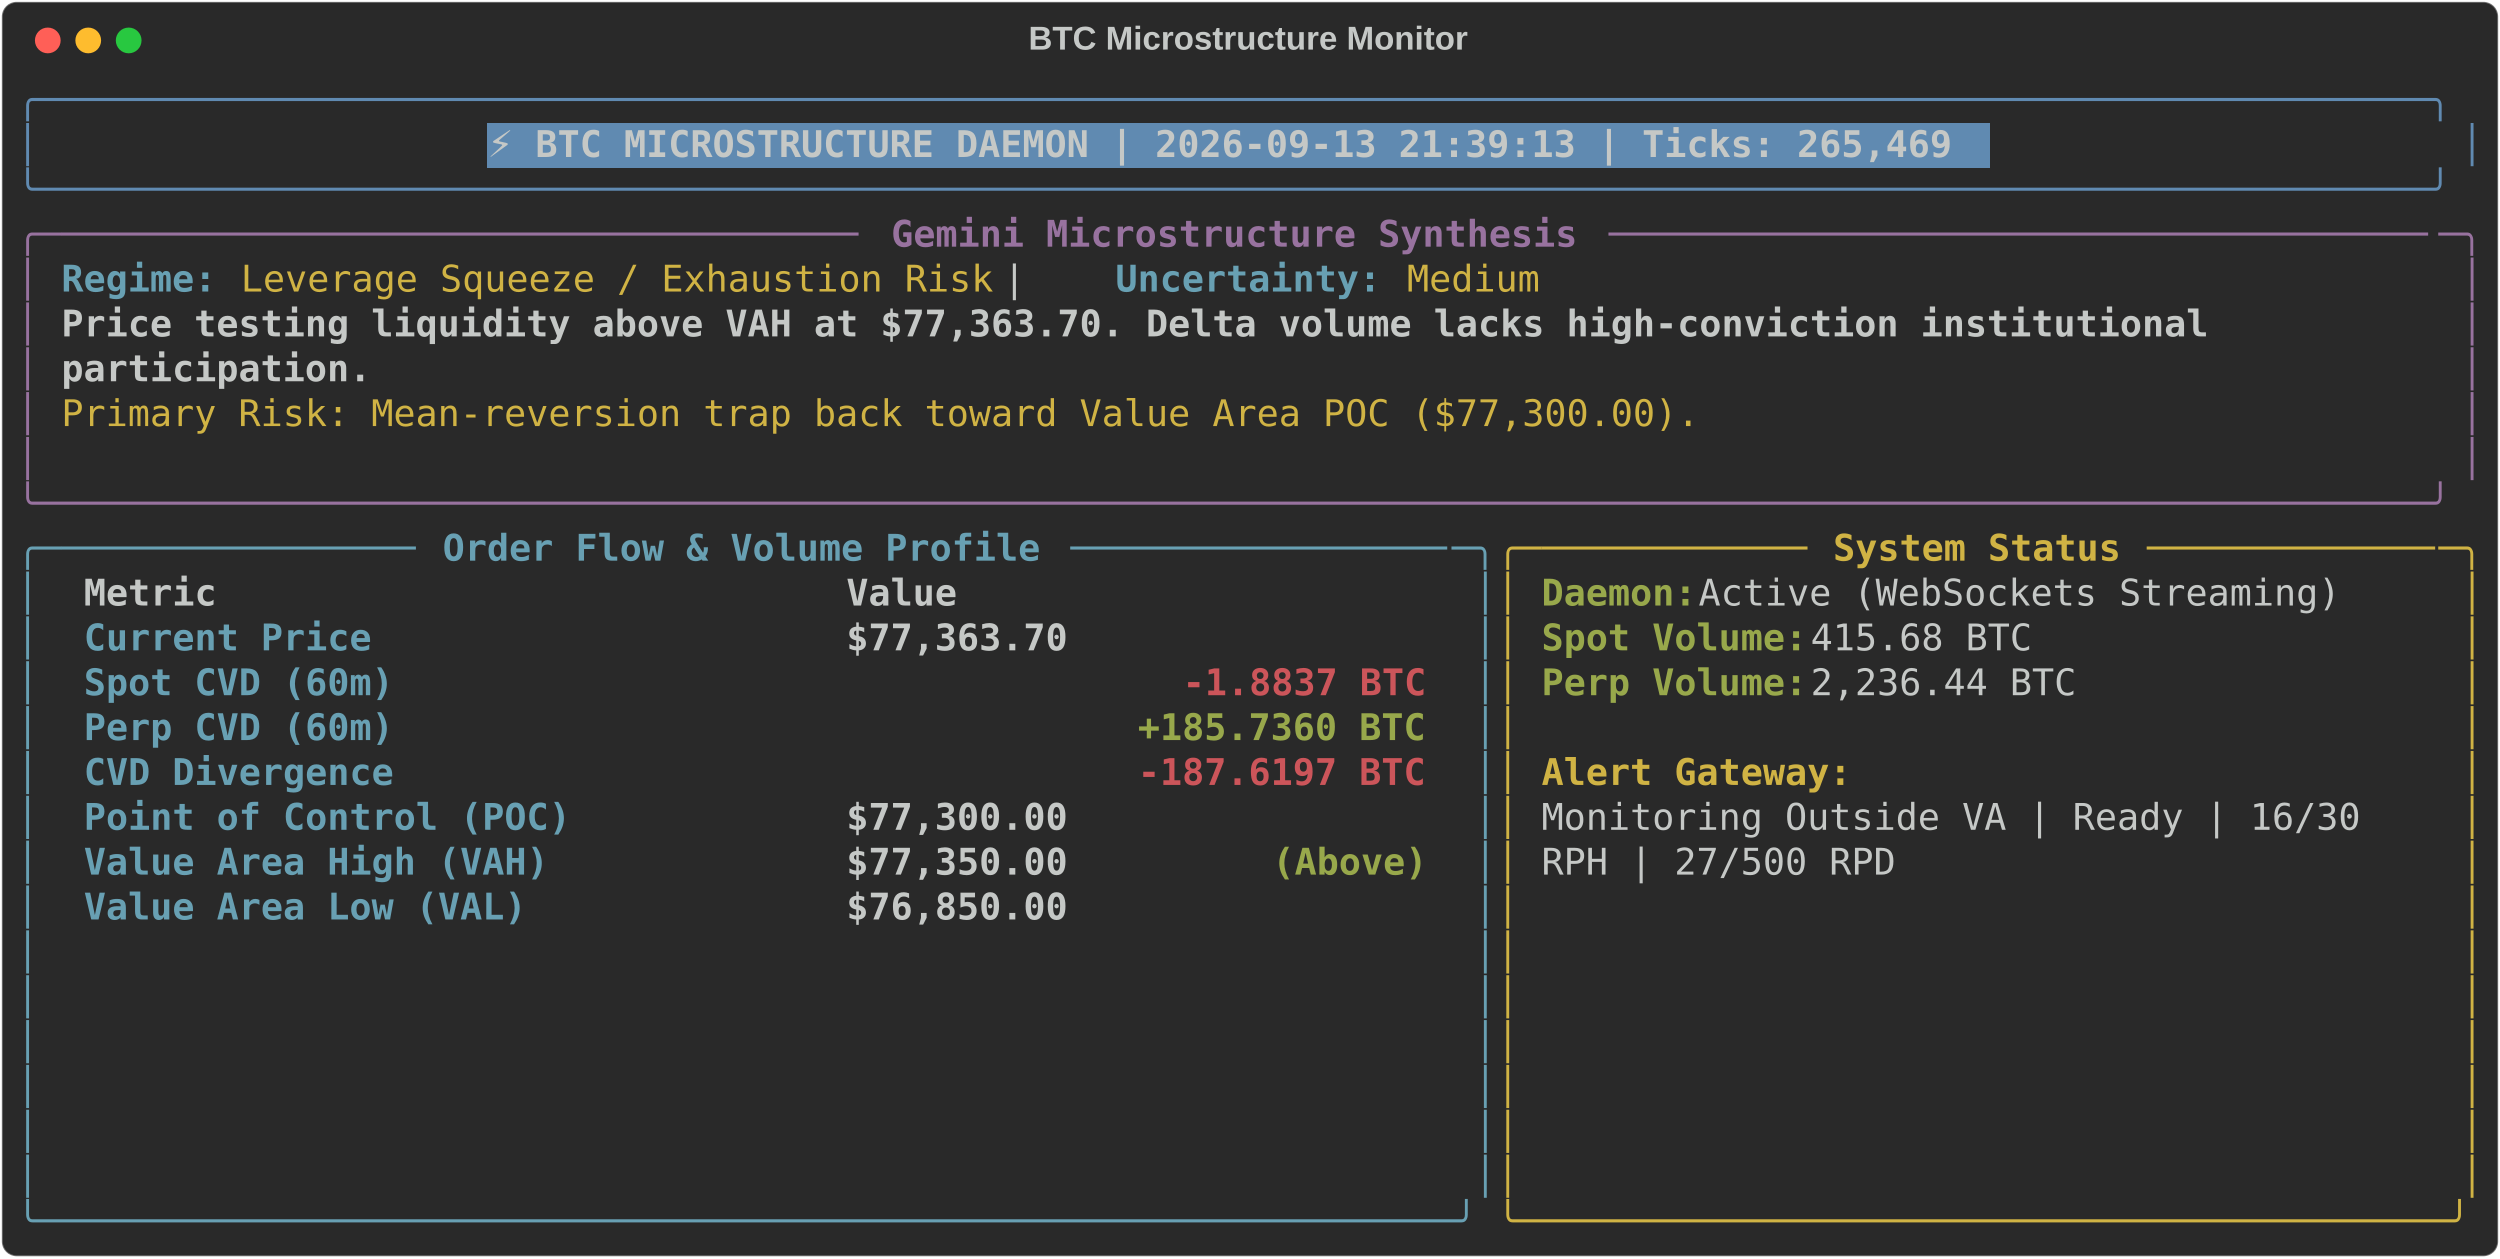
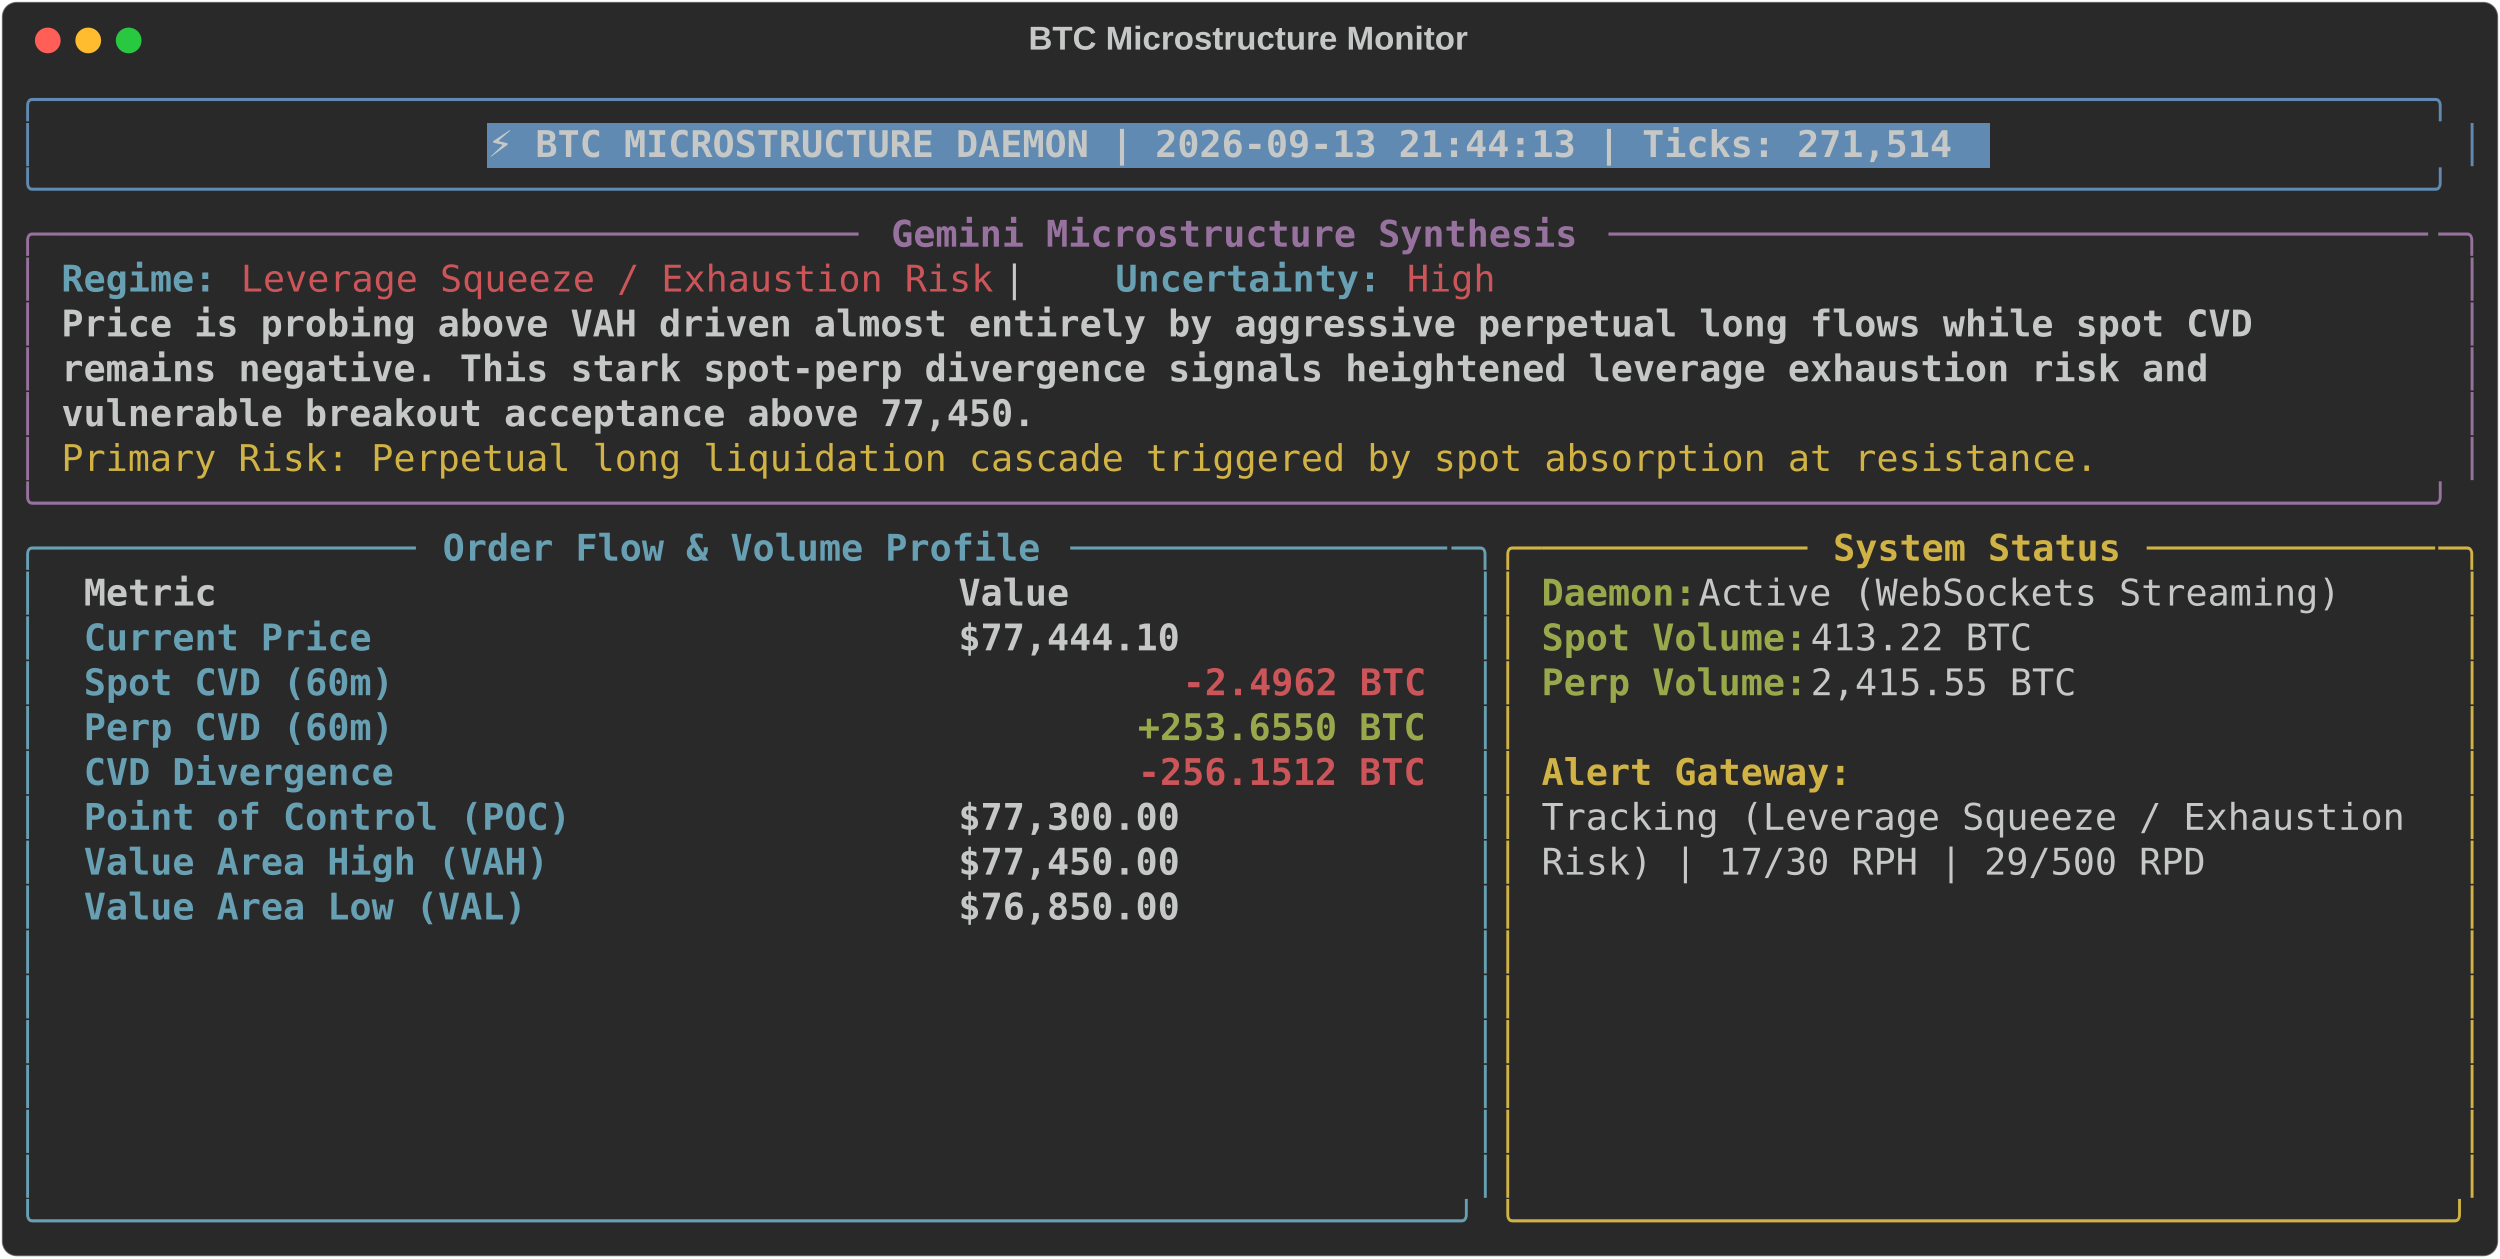
<svg xmlns="http://www.w3.org/2000/svg" class="rich-terminal" viewBox="0 0 1360 684.4">
  <style>

    @font-face {
        font-family: "Fira Code";
        src: local("FiraCode-Regular"),
                url("https://cdnjs.cloudflare.com/ajax/libs/firacode/6.2.0/woff2/FiraCode-Regular.woff2") format("woff2"),
                url("https://cdnjs.cloudflare.com/ajax/libs/firacode/6.2.0/woff/FiraCode-Regular.woff") format("woff");
        font-style: normal;
        font-weight: 400;
    }
    @font-face {
        font-family: "Fira Code";
        src: local("FiraCode-Bold"),
                url("https://cdnjs.cloudflare.com/ajax/libs/firacode/6.2.0/woff2/FiraCode-Bold.woff2") format("woff2"),
                url("https://cdnjs.cloudflare.com/ajax/libs/firacode/6.2.0/woff/FiraCode-Bold.woff") format("woff");
        font-style: bold;
        font-weight: 700;
    }

-     .terminal-3930758603-matrix {
+     .terminal-2173681593-matrix {
        font-family: Fira Code, monospace;
        font-size: 20px;
        line-height: 24.4px;
        font-variant-east-asian: full-width;
    }

-     .terminal-3930758603-title {
+     .terminal-2173681593-title {
        font-size: 18px;
        font-weight: bold;
        font-family: arial;
    }

-     .terminal-3930758603-r1 { fill: #608ab1 }
- .terminal-3930758603-r2 { fill: #c5c8c6 }
- .terminal-3930758603-r3 { fill: #c5c8c6;font-weight: bold }
- .terminal-3930758603-r4 { fill: #98729f }
- .terminal-3930758603-r5 { fill: #98729f;font-weight: bold }
- .terminal-3930758603-r6 { fill: #68a0b3;font-weight: bold }
- .terminal-3930758603-r7 { fill: #d0b344 }
- .terminal-3930758603-r8 { fill: #68a0b3 }
- .terminal-3930758603-r9 { fill: #d0b344;font-weight: bold }
- .terminal-3930758603-r10 { fill: #98a84b;font-weight: bold }
- .terminal-3930758603-r11 { fill: #cc555a;font-weight: bold }
+     .terminal-2173681593-r1 { fill: #608ab1 }
+ .terminal-2173681593-r2 { fill: #c5c8c6 }
+ .terminal-2173681593-r3 { fill: #c5c8c6;font-weight: bold }
+ .terminal-2173681593-r4 { fill: #98729f }
+ .terminal-2173681593-r5 { fill: #98729f;font-weight: bold }
+ .terminal-2173681593-r6 { fill: #68a0b3;font-weight: bold }
+ .terminal-2173681593-r7 { fill: #cc555a }
+ .terminal-2173681593-r8 { fill: #d0b344 }
+ .terminal-2173681593-r9 { fill: #68a0b3 }
+ .terminal-2173681593-r10 { fill: #d0b344;font-weight: bold }
+ .terminal-2173681593-r11 { fill: #98a84b;font-weight: bold }
+ .terminal-2173681593-r12 { fill: #cc555a;font-weight: bold }
    </style>
  <defs>
-     <clipPath id="terminal-3930758603-clip-terminal">
+     <clipPath id="terminal-2173681593-clip-terminal">
      <rect x="0" y="0" width="1341.0" height="633.4" />
    </clipPath>
-     <clipPath id="terminal-3930758603-line-0">
+     <clipPath id="terminal-2173681593-line-0">
      <rect x="0" y="1.5" width="1342" height="24.65" />
    </clipPath>
-     <clipPath id="terminal-3930758603-line-1">
+     <clipPath id="terminal-2173681593-line-1">
      <rect x="0" y="25.9" width="1342" height="24.65" />
    </clipPath>
-     <clipPath id="terminal-3930758603-line-2">
+     <clipPath id="terminal-2173681593-line-2">
      <rect x="0" y="50.3" width="1342" height="24.65" />
    </clipPath>
-     <clipPath id="terminal-3930758603-line-3">
+     <clipPath id="terminal-2173681593-line-3">
      <rect x="0" y="74.7" width="1342" height="24.65" />
    </clipPath>
-     <clipPath id="terminal-3930758603-line-4">
+     <clipPath id="terminal-2173681593-line-4">
      <rect x="0" y="99.1" width="1342" height="24.65" />
    </clipPath>
-     <clipPath id="terminal-3930758603-line-5">
+     <clipPath id="terminal-2173681593-line-5">
      <rect x="0" y="123.5" width="1342" height="24.65" />
    </clipPath>
-     <clipPath id="terminal-3930758603-line-6">
+     <clipPath id="terminal-2173681593-line-6">
      <rect x="0" y="147.9" width="1342" height="24.65" />
    </clipPath>
-     <clipPath id="terminal-3930758603-line-7">
+     <clipPath id="terminal-2173681593-line-7">
      <rect x="0" y="172.3" width="1342" height="24.65" />
    </clipPath>
-     <clipPath id="terminal-3930758603-line-8">
+     <clipPath id="terminal-2173681593-line-8">
      <rect x="0" y="196.7" width="1342" height="24.65" />
    </clipPath>
-     <clipPath id="terminal-3930758603-line-9">
+     <clipPath id="terminal-2173681593-line-9">
      <rect x="0" y="221.1" width="1342" height="24.65" />
    </clipPath>
-     <clipPath id="terminal-3930758603-line-10">
+     <clipPath id="terminal-2173681593-line-10">
      <rect x="0" y="245.5" width="1342" height="24.65" />
    </clipPath>
-     <clipPath id="terminal-3930758603-line-11">
+     <clipPath id="terminal-2173681593-line-11">
      <rect x="0" y="269.9" width="1342" height="24.65" />
    </clipPath>
-     <clipPath id="terminal-3930758603-line-12">
+     <clipPath id="terminal-2173681593-line-12">
      <rect x="0" y="294.3" width="1342" height="24.65" />
    </clipPath>
-     <clipPath id="terminal-3930758603-line-13">
+     <clipPath id="terminal-2173681593-line-13">
      <rect x="0" y="318.7" width="1342" height="24.65" />
    </clipPath>
-     <clipPath id="terminal-3930758603-line-14">
+     <clipPath id="terminal-2173681593-line-14">
      <rect x="0" y="343.1" width="1342" height="24.65" />
    </clipPath>
-     <clipPath id="terminal-3930758603-line-15">
+     <clipPath id="terminal-2173681593-line-15">
      <rect x="0" y="367.5" width="1342" height="24.65" />
    </clipPath>
-     <clipPath id="terminal-3930758603-line-16">
+     <clipPath id="terminal-2173681593-line-16">
      <rect x="0" y="391.9" width="1342" height="24.65" />
    </clipPath>
-     <clipPath id="terminal-3930758603-line-17">
+     <clipPath id="terminal-2173681593-line-17">
      <rect x="0" y="416.3" width="1342" height="24.65" />
    </clipPath>
-     <clipPath id="terminal-3930758603-line-18">
+     <clipPath id="terminal-2173681593-line-18">
      <rect x="0" y="440.7" width="1342" height="24.65" />
    </clipPath>
-     <clipPath id="terminal-3930758603-line-19">
+     <clipPath id="terminal-2173681593-line-19">
      <rect x="0" y="465.1" width="1342" height="24.65" />
    </clipPath>
-     <clipPath id="terminal-3930758603-line-20">
+     <clipPath id="terminal-2173681593-line-20">
      <rect x="0" y="489.5" width="1342" height="24.65" />
    </clipPath>
-     <clipPath id="terminal-3930758603-line-21">
+     <clipPath id="terminal-2173681593-line-21">
      <rect x="0" y="513.9" width="1342" height="24.65" />
    </clipPath>
-     <clipPath id="terminal-3930758603-line-22">
+     <clipPath id="terminal-2173681593-line-22">
      <rect x="0" y="538.3" width="1342" height="24.65" />
    </clipPath>
-     <clipPath id="terminal-3930758603-line-23">
+     <clipPath id="terminal-2173681593-line-23">
      <rect x="0" y="562.7" width="1342" height="24.65" />
    </clipPath>
-     <clipPath id="terminal-3930758603-line-24">
+     <clipPath id="terminal-2173681593-line-24">
      <rect x="0" y="587.1" width="1342" height="24.65" />
    </clipPath>
  </defs>
  <rect fill="#292929" stroke="rgba(255,255,255,0.35)" stroke-width="1" x="1" y="1" width="1358" height="682.4" rx="8" />
-   <text class="terminal-3930758603-title" fill="#c5c8c6" text-anchor="middle" x="679" y="27">BTC Microstructure Monitor</text>
+   <text class="terminal-2173681593-title" fill="#c5c8c6" text-anchor="middle" x="679" y="27">BTC Microstructure Monitor</text>
  <g transform="translate(26,22)">
    <circle cx="0" cy="0" r="7" fill="#ff5f57" />
    <circle cx="22" cy="0" r="7" fill="#febc2e" />
    <circle cx="44" cy="0" r="7" fill="#28c840" />
  </g>
-   <g transform="translate(9, 41)" clip-path="url(#terminal-3930758603-clip-terminal)">
+   <g transform="translate(9, 41)" clip-path="url(#terminal-2173681593-clip-terminal)">
    <rect fill="#608ab1" x="256.2" y="25.9" width="817.4" height="24.65" shape-rendering="crispEdges" />
-     <g class="terminal-3930758603-matrix">
-       <text class="terminal-3930758603-r1" x="0" y="20" textLength="1342" clip-path="url(#terminal-3930758603-line-0)">╭────────────────────────────────────────────────────────────────────────────────────────────────────────────╮</text>
-       <text class="terminal-3930758603-r2" x="1342" y="20" textLength="12.2" clip-path="url(#terminal-3930758603-line-0)">
- </text>
-       <text class="terminal-3930758603-r1" x="0" y="44.4" textLength="12.2" clip-path="url(#terminal-3930758603-line-1)">│</text>
-       <text class="terminal-3930758603-r3" x="256.2" y="44.4" textLength="805.2" clip-path="url(#terminal-3930758603-line-1)">⚡ BTC MICROSTRUCTURE DAEMON | 2026-09-13 21:39:13 | Ticks: 265,469</text>
-       <text class="terminal-3930758603-r1" x="1329.8" y="44.4" textLength="12.2" clip-path="url(#terminal-3930758603-line-1)">│</text>
-       <text class="terminal-3930758603-r2" x="1342" y="44.4" textLength="12.2" clip-path="url(#terminal-3930758603-line-1)">
- </text>
-       <text class="terminal-3930758603-r1" x="0" y="68.8" textLength="1342" clip-path="url(#terminal-3930758603-line-2)">╰────────────────────────────────────────────────────────────────────────────────────────────────────────────╯</text>
-       <text class="terminal-3930758603-r2" x="1342" y="68.8" textLength="12.2" clip-path="url(#terminal-3930758603-line-2)">
- </text>
-       <text class="terminal-3930758603-r4" x="0" y="93.2" textLength="24.4" clip-path="url(#terminal-3930758603-line-3)">╭─</text>
-       <text class="terminal-3930758603-r4" x="24.4" y="93.2" textLength="439.2" clip-path="url(#terminal-3930758603-line-3)">────────────────────────────────────</text>
-       <text class="terminal-3930758603-r5" x="475.8" y="93.2" textLength="378.2" clip-path="url(#terminal-3930758603-line-3)">Gemini Microstructure Synthesis</text>
-       <text class="terminal-3930758603-r4" x="866.2" y="93.2" textLength="451.4" clip-path="url(#terminal-3930758603-line-3)">─────────────────────────────────────</text>
-       <text class="terminal-3930758603-r4" x="1317.6" y="93.2" textLength="24.4" clip-path="url(#terminal-3930758603-line-3)">─╮</text>
-       <text class="terminal-3930758603-r2" x="1342" y="93.2" textLength="12.2" clip-path="url(#terminal-3930758603-line-3)">
- </text>
-       <text class="terminal-3930758603-r4" x="0" y="117.6" textLength="12.2" clip-path="url(#terminal-3930758603-line-4)">│</text>
-       <text class="terminal-3930758603-r6" x="24.4" y="117.6" textLength="85.4" clip-path="url(#terminal-3930758603-line-4)">Regime:</text>
-       <text class="terminal-3930758603-r7" x="122" y="117.6" textLength="414.8" clip-path="url(#terminal-3930758603-line-4)">Leverage Squeeze / Exhaustion Risk</text>
-       <text class="terminal-3930758603-r2" x="536.8" y="117.6" textLength="61" clip-path="url(#terminal-3930758603-line-4)">  |  </text>
-       <text class="terminal-3930758603-r6" x="597.8" y="117.6" textLength="146.4" clip-path="url(#terminal-3930758603-line-4)">Uncertainty:</text>
-       <text class="terminal-3930758603-r7" x="756.4" y="117.6" textLength="73.2" clip-path="url(#terminal-3930758603-line-4)">Medium</text>
-       <text class="terminal-3930758603-r4" x="1329.8" y="117.6" textLength="12.2" clip-path="url(#terminal-3930758603-line-4)">│</text>
-       <text class="terminal-3930758603-r2" x="1342" y="117.6" textLength="12.2" clip-path="url(#terminal-3930758603-line-4)">
- </text>
-       <text class="terminal-3930758603-r4" x="0" y="142" textLength="12.2" clip-path="url(#terminal-3930758603-line-5)">│</text>
-       <text class="terminal-3930758603-r3" x="24.4" y="142" textLength="1195.6" clip-path="url(#terminal-3930758603-line-5)">Price testing liquidity above VAH at $77,363.70. Delta volume lacks high-conviction institutional </text>
-       <text class="terminal-3930758603-r4" x="1329.8" y="142" textLength="12.2" clip-path="url(#terminal-3930758603-line-5)">│</text>
-       <text class="terminal-3930758603-r2" x="1342" y="142" textLength="12.2" clip-path="url(#terminal-3930758603-line-5)">
- </text>
-       <text class="terminal-3930758603-r4" x="0" y="166.4" textLength="12.2" clip-path="url(#terminal-3930758603-line-6)">│</text>
-       <text class="terminal-3930758603-r3" x="24.4" y="166.4" textLength="170.8" clip-path="url(#terminal-3930758603-line-6)">participation.</text>
-       <text class="terminal-3930758603-r4" x="1329.8" y="166.4" textLength="12.2" clip-path="url(#terminal-3930758603-line-6)">│</text>
-       <text class="terminal-3930758603-r2" x="1342" y="166.4" textLength="12.2" clip-path="url(#terminal-3930758603-line-6)">
- </text>
-       <text class="terminal-3930758603-r4" x="0" y="190.8" textLength="12.2" clip-path="url(#terminal-3930758603-line-7)">│</text>
-       <text class="terminal-3930758603-r7" x="24.4" y="190.8" textLength="902.8" clip-path="url(#terminal-3930758603-line-7)">Primary Risk: Mean-reversion trap back toward Value Area POC ($77,300.00).</text>
-       <text class="terminal-3930758603-r4" x="1329.8" y="190.8" textLength="12.2" clip-path="url(#terminal-3930758603-line-7)">│</text>
-       <text class="terminal-3930758603-r2" x="1342" y="190.8" textLength="12.2" clip-path="url(#terminal-3930758603-line-7)">
- </text>
-       <text class="terminal-3930758603-r4" x="0" y="215.2" textLength="12.2" clip-path="url(#terminal-3930758603-line-8)">│</text>
-       <text class="terminal-3930758603-r4" x="1329.8" y="215.2" textLength="12.2" clip-path="url(#terminal-3930758603-line-8)">│</text>
-       <text class="terminal-3930758603-r2" x="1342" y="215.2" textLength="12.2" clip-path="url(#terminal-3930758603-line-8)">
- </text>
-       <text class="terminal-3930758603-r4" x="0" y="239.6" textLength="1342" clip-path="url(#terminal-3930758603-line-9)">╰────────────────────────────────────────────────────────────────────────────────────────────────────────────╯</text>
-       <text class="terminal-3930758603-r2" x="1342" y="239.6" textLength="12.2" clip-path="url(#terminal-3930758603-line-9)">
- </text>
-       <text class="terminal-3930758603-r8" x="0" y="264" textLength="24.4" clip-path="url(#terminal-3930758603-line-10)">╭─</text>
-       <text class="terminal-3930758603-r8" x="24.4" y="264" textLength="195.2" clip-path="url(#terminal-3930758603-line-10)">────────────────</text>
-       <text class="terminal-3930758603-r6" x="231.8" y="264" textLength="329.4" clip-path="url(#terminal-3930758603-line-10)">Order Flow &amp; Volume Profile</text>
-       <text class="terminal-3930758603-r8" x="573.4" y="264" textLength="207.4" clip-path="url(#terminal-3930758603-line-10)">─────────────────</text>
-       <text class="terminal-3930758603-r8" x="780.8" y="264" textLength="24.4" clip-path="url(#terminal-3930758603-line-10)">─╮</text>
-       <text class="terminal-3930758603-r7" x="805.2" y="264" textLength="24.4" clip-path="url(#terminal-3930758603-line-10)">╭─</text>
-       <text class="terminal-3930758603-r7" x="829.6" y="264" textLength="146.4" clip-path="url(#terminal-3930758603-line-10)">────────────</text>
-       <text class="terminal-3930758603-r9" x="988.2" y="264" textLength="158.6" clip-path="url(#terminal-3930758603-line-10)">System Status</text>
-       <text class="terminal-3930758603-r7" x="1159" y="264" textLength="158.6" clip-path="url(#terminal-3930758603-line-10)">─────────────</text>
-       <text class="terminal-3930758603-r7" x="1317.6" y="264" textLength="24.4" clip-path="url(#terminal-3930758603-line-10)">─╮</text>
-       <text class="terminal-3930758603-r2" x="1342" y="264" textLength="12.2" clip-path="url(#terminal-3930758603-line-10)">
- </text>
-       <text class="terminal-3930758603-r8" x="0" y="288.4" textLength="12.2" clip-path="url(#terminal-3930758603-line-11)">│</text>
-       <text class="terminal-3930758603-r3" x="36.6" y="288.4" textLength="390.4" clip-path="url(#terminal-3930758603-line-11)">Metric                          </text>
-       <text class="terminal-3930758603-r3" x="451.4" y="288.4" textLength="317.2" clip-path="url(#terminal-3930758603-line-11)">                     Value</text>
-       <text class="terminal-3930758603-r8" x="793" y="288.4" textLength="12.2" clip-path="url(#terminal-3930758603-line-11)">│</text>
-       <text class="terminal-3930758603-r7" x="805.2" y="288.4" textLength="12.2" clip-path="url(#terminal-3930758603-line-11)">│</text>
-       <text class="terminal-3930758603-r10" x="829.6" y="288.4" textLength="85.4" clip-path="url(#terminal-3930758603-line-11)">Daemon:</text>
-       <text class="terminal-3930758603-r2" x="915" y="288.4" textLength="366" clip-path="url(#terminal-3930758603-line-11)"> Active (WebSockets Streaming)</text>
-       <text class="terminal-3930758603-r7" x="1329.8" y="288.4" textLength="12.2" clip-path="url(#terminal-3930758603-line-11)">│</text>
-       <text class="terminal-3930758603-r2" x="1342" y="288.4" textLength="12.2" clip-path="url(#terminal-3930758603-line-11)">
- </text>
-       <text class="terminal-3930758603-r8" x="0" y="312.8" textLength="12.2" clip-path="url(#terminal-3930758603-line-12)">│</text>
-       <text class="terminal-3930758603-r6" x="36.6" y="312.8" textLength="390.4" clip-path="url(#terminal-3930758603-line-12)">Current Price                   </text>
-       <text class="terminal-3930758603-r3" x="451.4" y="312.8" textLength="317.2" clip-path="url(#terminal-3930758603-line-12)">                $77,363.70</text>
-       <text class="terminal-3930758603-r8" x="793" y="312.8" textLength="12.2" clip-path="url(#terminal-3930758603-line-12)">│</text>
-       <text class="terminal-3930758603-r7" x="805.2" y="312.8" textLength="12.2" clip-path="url(#terminal-3930758603-line-12)">│</text>
-       <text class="terminal-3930758603-r10" x="829.6" y="312.8" textLength="146.4" clip-path="url(#terminal-3930758603-line-12)">Spot Volume:</text>
-       <text class="terminal-3930758603-r2" x="976" y="312.8" textLength="134.2" clip-path="url(#terminal-3930758603-line-12)"> 415.68 BTC</text>
-       <text class="terminal-3930758603-r7" x="1329.8" y="312.8" textLength="12.2" clip-path="url(#terminal-3930758603-line-12)">│</text>
-       <text class="terminal-3930758603-r2" x="1342" y="312.8" textLength="12.2" clip-path="url(#terminal-3930758603-line-12)">
- </text>
-       <text class="terminal-3930758603-r8" x="0" y="337.2" textLength="12.2" clip-path="url(#terminal-3930758603-line-13)">│</text>
-       <text class="terminal-3930758603-r6" x="36.6" y="337.2" textLength="390.4" clip-path="url(#terminal-3930758603-line-13)">Spot CVD (60m)                  </text>
-       <text class="terminal-3930758603-r11" x="634.4" y="337.2" textLength="134.2" clip-path="url(#terminal-3930758603-line-13)">-1.8837 BTC</text>
-       <text class="terminal-3930758603-r8" x="793" y="337.2" textLength="12.2" clip-path="url(#terminal-3930758603-line-13)">│</text>
-       <text class="terminal-3930758603-r7" x="805.2" y="337.2" textLength="12.2" clip-path="url(#terminal-3930758603-line-13)">│</text>
-       <text class="terminal-3930758603-r10" x="829.6" y="337.2" textLength="146.4" clip-path="url(#terminal-3930758603-line-13)">Perp Volume:</text>
-       <text class="terminal-3930758603-r2" x="976" y="337.2" textLength="158.6" clip-path="url(#terminal-3930758603-line-13)"> 2,236.44 BTC</text>
-       <text class="terminal-3930758603-r7" x="1329.8" y="337.2" textLength="12.2" clip-path="url(#terminal-3930758603-line-13)">│</text>
-       <text class="terminal-3930758603-r2" x="1342" y="337.2" textLength="12.2" clip-path="url(#terminal-3930758603-line-13)">
- </text>
-       <text class="terminal-3930758603-r8" x="0" y="361.6" textLength="12.2" clip-path="url(#terminal-3930758603-line-14)">│</text>
-       <text class="terminal-3930758603-r6" x="36.6" y="361.6" textLength="390.4" clip-path="url(#terminal-3930758603-line-14)">Perp CVD (60m)                  </text>
-       <text class="terminal-3930758603-r10" x="610" y="361.6" textLength="158.6" clip-path="url(#terminal-3930758603-line-14)">+185.7360 BTC</text>
-       <text class="terminal-3930758603-r8" x="793" y="361.6" textLength="12.2" clip-path="url(#terminal-3930758603-line-14)">│</text>
-       <text class="terminal-3930758603-r7" x="805.2" y="361.6" textLength="12.2" clip-path="url(#terminal-3930758603-line-14)">│</text>
-       <text class="terminal-3930758603-r7" x="1329.8" y="361.6" textLength="12.2" clip-path="url(#terminal-3930758603-line-14)">│</text>
-       <text class="terminal-3930758603-r2" x="1342" y="361.6" textLength="12.2" clip-path="url(#terminal-3930758603-line-14)">
- </text>
-       <text class="terminal-3930758603-r8" x="0" y="386" textLength="12.2" clip-path="url(#terminal-3930758603-line-15)">│</text>
-       <text class="terminal-3930758603-r6" x="36.6" y="386" textLength="390.4" clip-path="url(#terminal-3930758603-line-15)">CVD Divergence                  </text>
-       <text class="terminal-3930758603-r11" x="610" y="386" textLength="158.6" clip-path="url(#terminal-3930758603-line-15)">-187.6197 BTC</text>
-       <text class="terminal-3930758603-r8" x="793" y="386" textLength="12.2" clip-path="url(#terminal-3930758603-line-15)">│</text>
-       <text class="terminal-3930758603-r7" x="805.2" y="386" textLength="12.2" clip-path="url(#terminal-3930758603-line-15)">│</text>
-       <text class="terminal-3930758603-r9" x="829.6" y="386" textLength="170.8" clip-path="url(#terminal-3930758603-line-15)">Alert Gateway:</text>
-       <text class="terminal-3930758603-r7" x="1329.8" y="386" textLength="12.2" clip-path="url(#terminal-3930758603-line-15)">│</text>
-       <text class="terminal-3930758603-r2" x="1342" y="386" textLength="12.2" clip-path="url(#terminal-3930758603-line-15)">
- </text>
-       <text class="terminal-3930758603-r8" x="0" y="410.4" textLength="12.2" clip-path="url(#terminal-3930758603-line-16)">│</text>
-       <text class="terminal-3930758603-r6" x="36.6" y="410.4" textLength="390.4" clip-path="url(#terminal-3930758603-line-16)">Point of Control (POC)          </text>
-       <text class="terminal-3930758603-r3" x="451.4" y="410.4" textLength="317.2" clip-path="url(#terminal-3930758603-line-16)">                $77,300.00</text>
-       <text class="terminal-3930758603-r8" x="793" y="410.4" textLength="12.2" clip-path="url(#terminal-3930758603-line-16)">│</text>
-       <text class="terminal-3930758603-r7" x="805.2" y="410.4" textLength="12.2" clip-path="url(#terminal-3930758603-line-16)">│</text>
-       <text class="terminal-3930758603-r2" x="829.6" y="410.4" textLength="463.6" clip-path="url(#terminal-3930758603-line-16)">Monitoring Outside VA | Ready | 16/30 </text>
-       <text class="terminal-3930758603-r7" x="1329.8" y="410.4" textLength="12.2" clip-path="url(#terminal-3930758603-line-16)">│</text>
-       <text class="terminal-3930758603-r2" x="1342" y="410.4" textLength="12.2" clip-path="url(#terminal-3930758603-line-16)">
- </text>
-       <text class="terminal-3930758603-r8" x="0" y="434.8" textLength="12.2" clip-path="url(#terminal-3930758603-line-17)">│</text>
-       <text class="terminal-3930758603-r6" x="36.6" y="434.8" textLength="390.4" clip-path="url(#terminal-3930758603-line-17)">Value Area High (VAH)           </text>
-       <text class="terminal-3930758603-r3" x="451.4" y="434.8" textLength="231.8" clip-path="url(#terminal-3930758603-line-17)">        $77,350.00 </text>
-       <text class="terminal-3930758603-r10" x="683.2" y="434.8" textLength="85.4" clip-path="url(#terminal-3930758603-line-17)">(Above)</text>
-       <text class="terminal-3930758603-r8" x="793" y="434.8" textLength="12.2" clip-path="url(#terminal-3930758603-line-17)">│</text>
-       <text class="terminal-3930758603-r7" x="805.2" y="434.8" textLength="12.2" clip-path="url(#terminal-3930758603-line-17)">│</text>
-       <text class="terminal-3930758603-r2" x="829.6" y="434.8" textLength="195.2" clip-path="url(#terminal-3930758603-line-17)">RPH | 27/500 RPD</text>
-       <text class="terminal-3930758603-r7" x="1329.8" y="434.8" textLength="12.2" clip-path="url(#terminal-3930758603-line-17)">│</text>
-       <text class="terminal-3930758603-r2" x="1342" y="434.8" textLength="12.2" clip-path="url(#terminal-3930758603-line-17)">
- </text>
-       <text class="terminal-3930758603-r8" x="0" y="459.2" textLength="12.2" clip-path="url(#terminal-3930758603-line-18)">│</text>
-       <text class="terminal-3930758603-r6" x="36.6" y="459.2" textLength="390.4" clip-path="url(#terminal-3930758603-line-18)">Value Area Low (VAL)            </text>
-       <text class="terminal-3930758603-r3" x="451.4" y="459.2" textLength="317.2" clip-path="url(#terminal-3930758603-line-18)">                $76,850.00</text>
-       <text class="terminal-3930758603-r8" x="793" y="459.2" textLength="12.2" clip-path="url(#terminal-3930758603-line-18)">│</text>
-       <text class="terminal-3930758603-r7" x="805.2" y="459.2" textLength="12.2" clip-path="url(#terminal-3930758603-line-18)">│</text>
-       <text class="terminal-3930758603-r7" x="1329.8" y="459.2" textLength="12.2" clip-path="url(#terminal-3930758603-line-18)">│</text>
-       <text class="terminal-3930758603-r2" x="1342" y="459.2" textLength="12.2" clip-path="url(#terminal-3930758603-line-18)">
- </text>
-       <text class="terminal-3930758603-r8" x="0" y="483.6" textLength="12.2" clip-path="url(#terminal-3930758603-line-19)">│</text>
-       <text class="terminal-3930758603-r8" x="793" y="483.6" textLength="12.2" clip-path="url(#terminal-3930758603-line-19)">│</text>
-       <text class="terminal-3930758603-r7" x="805.2" y="483.6" textLength="12.2" clip-path="url(#terminal-3930758603-line-19)">│</text>
-       <text class="terminal-3930758603-r7" x="1329.8" y="483.6" textLength="12.2" clip-path="url(#terminal-3930758603-line-19)">│</text>
-       <text class="terminal-3930758603-r2" x="1342" y="483.6" textLength="12.2" clip-path="url(#terminal-3930758603-line-19)">
- </text>
-       <text class="terminal-3930758603-r8" x="0" y="508" textLength="12.2" clip-path="url(#terminal-3930758603-line-20)">│</text>
-       <text class="terminal-3930758603-r8" x="793" y="508" textLength="12.2" clip-path="url(#terminal-3930758603-line-20)">│</text>
-       <text class="terminal-3930758603-r7" x="805.2" y="508" textLength="12.2" clip-path="url(#terminal-3930758603-line-20)">│</text>
-       <text class="terminal-3930758603-r7" x="1329.8" y="508" textLength="12.2" clip-path="url(#terminal-3930758603-line-20)">│</text>
-       <text class="terminal-3930758603-r2" x="1342" y="508" textLength="12.2" clip-path="url(#terminal-3930758603-line-20)">
- </text>
-       <text class="terminal-3930758603-r8" x="0" y="532.4" textLength="12.2" clip-path="url(#terminal-3930758603-line-21)">│</text>
-       <text class="terminal-3930758603-r8" x="793" y="532.4" textLength="12.2" clip-path="url(#terminal-3930758603-line-21)">│</text>
-       <text class="terminal-3930758603-r7" x="805.2" y="532.4" textLength="12.2" clip-path="url(#terminal-3930758603-line-21)">│</text>
-       <text class="terminal-3930758603-r7" x="1329.8" y="532.4" textLength="12.2" clip-path="url(#terminal-3930758603-line-21)">│</text>
-       <text class="terminal-3930758603-r2" x="1342" y="532.4" textLength="12.2" clip-path="url(#terminal-3930758603-line-21)">
- </text>
-       <text class="terminal-3930758603-r8" x="0" y="556.8" textLength="12.2" clip-path="url(#terminal-3930758603-line-22)">│</text>
-       <text class="terminal-3930758603-r8" x="793" y="556.8" textLength="12.2" clip-path="url(#terminal-3930758603-line-22)">│</text>
-       <text class="terminal-3930758603-r7" x="805.2" y="556.8" textLength="12.2" clip-path="url(#terminal-3930758603-line-22)">│</text>
-       <text class="terminal-3930758603-r7" x="1329.8" y="556.8" textLength="12.2" clip-path="url(#terminal-3930758603-line-22)">│</text>
-       <text class="terminal-3930758603-r2" x="1342" y="556.8" textLength="12.2" clip-path="url(#terminal-3930758603-line-22)">
- </text>
-       <text class="terminal-3930758603-r8" x="0" y="581.2" textLength="12.2" clip-path="url(#terminal-3930758603-line-23)">│</text>
-       <text class="terminal-3930758603-r8" x="793" y="581.2" textLength="12.2" clip-path="url(#terminal-3930758603-line-23)">│</text>
-       <text class="terminal-3930758603-r7" x="805.2" y="581.2" textLength="12.2" clip-path="url(#terminal-3930758603-line-23)">│</text>
-       <text class="terminal-3930758603-r7" x="1329.8" y="581.2" textLength="12.2" clip-path="url(#terminal-3930758603-line-23)">│</text>
-       <text class="terminal-3930758603-r2" x="1342" y="581.2" textLength="12.2" clip-path="url(#terminal-3930758603-line-23)">
- </text>
-       <text class="terminal-3930758603-r8" x="0" y="605.6" textLength="12.2" clip-path="url(#terminal-3930758603-line-24)">│</text>
-       <text class="terminal-3930758603-r8" x="793" y="605.6" textLength="12.2" clip-path="url(#terminal-3930758603-line-24)">│</text>
-       <text class="terminal-3930758603-r7" x="805.2" y="605.6" textLength="12.2" clip-path="url(#terminal-3930758603-line-24)">│</text>
-       <text class="terminal-3930758603-r7" x="1329.8" y="605.6" textLength="12.2" clip-path="url(#terminal-3930758603-line-24)">│</text>
-       <text class="terminal-3930758603-r2" x="1342" y="605.6" textLength="12.2" clip-path="url(#terminal-3930758603-line-24)">
- </text>
-       <text class="terminal-3930758603-r8" x="0" y="630" textLength="805.2" clip-path="url(#terminal-3930758603-line-25)">╰────────────────────────────────────────────────────────────────╯</text>
-       <text class="terminal-3930758603-r7" x="805.2" y="630" textLength="536.8" clip-path="url(#terminal-3930758603-line-25)">╰──────────────────────────────────────────╯</text>
-       <text class="terminal-3930758603-r2" x="1342" y="630" textLength="12.2" clip-path="url(#terminal-3930758603-line-25)">
+     <g class="terminal-2173681593-matrix">
+       <text class="terminal-2173681593-r1" x="0" y="20" textLength="1342" clip-path="url(#terminal-2173681593-line-0)">╭────────────────────────────────────────────────────────────────────────────────────────────────────────────╮</text>
+       <text class="terminal-2173681593-r2" x="1342" y="20" textLength="12.2" clip-path="url(#terminal-2173681593-line-0)">
+ </text>
+       <text class="terminal-2173681593-r1" x="0" y="44.4" textLength="12.2" clip-path="url(#terminal-2173681593-line-1)">│</text>
+       <text class="terminal-2173681593-r3" x="256.2" y="44.4" textLength="805.2" clip-path="url(#terminal-2173681593-line-1)">⚡ BTC MICROSTRUCTURE DAEMON | 2026-09-13 21:44:13 | Ticks: 271,514</text>
+       <text class="terminal-2173681593-r1" x="1329.8" y="44.4" textLength="12.2" clip-path="url(#terminal-2173681593-line-1)">│</text>
+       <text class="terminal-2173681593-r2" x="1342" y="44.4" textLength="12.2" clip-path="url(#terminal-2173681593-line-1)">
+ </text>
+       <text class="terminal-2173681593-r1" x="0" y="68.8" textLength="1342" clip-path="url(#terminal-2173681593-line-2)">╰────────────────────────────────────────────────────────────────────────────────────────────────────────────╯</text>
+       <text class="terminal-2173681593-r2" x="1342" y="68.8" textLength="12.2" clip-path="url(#terminal-2173681593-line-2)">
+ </text>
+       <text class="terminal-2173681593-r4" x="0" y="93.2" textLength="24.4" clip-path="url(#terminal-2173681593-line-3)">╭─</text>
+       <text class="terminal-2173681593-r4" x="24.4" y="93.2" textLength="439.2" clip-path="url(#terminal-2173681593-line-3)">────────────────────────────────────</text>
+       <text class="terminal-2173681593-r5" x="475.8" y="93.2" textLength="378.2" clip-path="url(#terminal-2173681593-line-3)">Gemini Microstructure Synthesis</text>
+       <text class="terminal-2173681593-r4" x="866.2" y="93.2" textLength="451.4" clip-path="url(#terminal-2173681593-line-3)">─────────────────────────────────────</text>
+       <text class="terminal-2173681593-r4" x="1317.6" y="93.2" textLength="24.4" clip-path="url(#terminal-2173681593-line-3)">─╮</text>
+       <text class="terminal-2173681593-r2" x="1342" y="93.2" textLength="12.2" clip-path="url(#terminal-2173681593-line-3)">
+ </text>
+       <text class="terminal-2173681593-r4" x="0" y="117.6" textLength="12.2" clip-path="url(#terminal-2173681593-line-4)">│</text>
+       <text class="terminal-2173681593-r6" x="24.4" y="117.6" textLength="85.4" clip-path="url(#terminal-2173681593-line-4)">Regime:</text>
+       <text class="terminal-2173681593-r7" x="122" y="117.6" textLength="414.8" clip-path="url(#terminal-2173681593-line-4)">Leverage Squeeze / Exhaustion Risk</text>
+       <text class="terminal-2173681593-r2" x="536.8" y="117.6" textLength="61" clip-path="url(#terminal-2173681593-line-4)">  |  </text>
+       <text class="terminal-2173681593-r6" x="597.8" y="117.6" textLength="146.4" clip-path="url(#terminal-2173681593-line-4)">Uncertainty:</text>
+       <text class="terminal-2173681593-r7" x="756.4" y="117.6" textLength="48.8" clip-path="url(#terminal-2173681593-line-4)">High</text>
+       <text class="terminal-2173681593-r4" x="1329.8" y="117.6" textLength="12.2" clip-path="url(#terminal-2173681593-line-4)">│</text>
+       <text class="terminal-2173681593-r2" x="1342" y="117.6" textLength="12.2" clip-path="url(#terminal-2173681593-line-4)">
+ </text>
+       <text class="terminal-2173681593-r4" x="0" y="142" textLength="12.2" clip-path="url(#terminal-2173681593-line-5)">│</text>
+       <text class="terminal-2173681593-r3" x="24.4" y="142" textLength="1220" clip-path="url(#terminal-2173681593-line-5)">Price is probing above VAH driven almost entirely by aggressive perpetual long flows while spot CVD </text>
+       <text class="terminal-2173681593-r4" x="1329.8" y="142" textLength="12.2" clip-path="url(#terminal-2173681593-line-5)">│</text>
+       <text class="terminal-2173681593-r2" x="1342" y="142" textLength="12.2" clip-path="url(#terminal-2173681593-line-5)">
+ </text>
+       <text class="terminal-2173681593-r4" x="0" y="166.4" textLength="12.2" clip-path="url(#terminal-2173681593-line-6)">│</text>
+       <text class="terminal-2173681593-r3" x="24.4" y="166.4" textLength="1195.6" clip-path="url(#terminal-2173681593-line-6)">remains negative. This stark spot-perp divergence signals heightened leverage exhaustion risk and </text>
+       <text class="terminal-2173681593-r4" x="1329.8" y="166.4" textLength="12.2" clip-path="url(#terminal-2173681593-line-6)">│</text>
+       <text class="terminal-2173681593-r2" x="1342" y="166.4" textLength="12.2" clip-path="url(#terminal-2173681593-line-6)">
+ </text>
+       <text class="terminal-2173681593-r4" x="0" y="190.8" textLength="12.2" clip-path="url(#terminal-2173681593-line-7)">│</text>
+       <text class="terminal-2173681593-r3" x="24.4" y="190.8" textLength="536.8" clip-path="url(#terminal-2173681593-line-7)">vulnerable breakout acceptance above 77,450.</text>
+       <text class="terminal-2173681593-r4" x="1329.8" y="190.8" textLength="12.2" clip-path="url(#terminal-2173681593-line-7)">│</text>
+       <text class="terminal-2173681593-r2" x="1342" y="190.8" textLength="12.2" clip-path="url(#terminal-2173681593-line-7)">
+ </text>
+       <text class="terminal-2173681593-r4" x="0" y="215.2" textLength="12.2" clip-path="url(#terminal-2173681593-line-8)">│</text>
+       <text class="terminal-2173681593-r8" x="24.4" y="215.2" textLength="1122.4" clip-path="url(#terminal-2173681593-line-8)">Primary Risk: Perpetual long liquidation cascade triggered by spot absorption at resistance.</text>
+       <text class="terminal-2173681593-r4" x="1329.8" y="215.2" textLength="12.2" clip-path="url(#terminal-2173681593-line-8)">│</text>
+       <text class="terminal-2173681593-r2" x="1342" y="215.2" textLength="12.2" clip-path="url(#terminal-2173681593-line-8)">
+ </text>
+       <text class="terminal-2173681593-r4" x="0" y="239.6" textLength="1342" clip-path="url(#terminal-2173681593-line-9)">╰────────────────────────────────────────────────────────────────────────────────────────────────────────────╯</text>
+       <text class="terminal-2173681593-r2" x="1342" y="239.6" textLength="12.2" clip-path="url(#terminal-2173681593-line-9)">
+ </text>
+       <text class="terminal-2173681593-r9" x="0" y="264" textLength="24.4" clip-path="url(#terminal-2173681593-line-10)">╭─</text>
+       <text class="terminal-2173681593-r9" x="24.4" y="264" textLength="195.2" clip-path="url(#terminal-2173681593-line-10)">────────────────</text>
+       <text class="terminal-2173681593-r6" x="231.8" y="264" textLength="329.4" clip-path="url(#terminal-2173681593-line-10)">Order Flow &amp; Volume Profile</text>
+       <text class="terminal-2173681593-r9" x="573.4" y="264" textLength="207.4" clip-path="url(#terminal-2173681593-line-10)">─────────────────</text>
+       <text class="terminal-2173681593-r9" x="780.8" y="264" textLength="24.4" clip-path="url(#terminal-2173681593-line-10)">─╮</text>
+       <text class="terminal-2173681593-r8" x="805.2" y="264" textLength="24.4" clip-path="url(#terminal-2173681593-line-10)">╭─</text>
+       <text class="terminal-2173681593-r8" x="829.6" y="264" textLength="146.4" clip-path="url(#terminal-2173681593-line-10)">────────────</text>
+       <text class="terminal-2173681593-r10" x="988.2" y="264" textLength="158.6" clip-path="url(#terminal-2173681593-line-10)">System Status</text>
+       <text class="terminal-2173681593-r8" x="1159" y="264" textLength="158.6" clip-path="url(#terminal-2173681593-line-10)">─────────────</text>
+       <text class="terminal-2173681593-r8" x="1317.6" y="264" textLength="24.4" clip-path="url(#terminal-2173681593-line-10)">─╮</text>
+       <text class="terminal-2173681593-r2" x="1342" y="264" textLength="12.2" clip-path="url(#terminal-2173681593-line-10)">
+ </text>
+       <text class="terminal-2173681593-r9" x="0" y="288.4" textLength="12.2" clip-path="url(#terminal-2173681593-line-11)">│</text>
+       <text class="terminal-2173681593-r3" x="36.6" y="288.4" textLength="451.4" clip-path="url(#terminal-2173681593-line-11)">Metric                               </text>
+       <text class="terminal-2173681593-r3" x="512.4" y="288.4" textLength="256.2" clip-path="url(#terminal-2173681593-line-11)">                Value</text>
+       <text class="terminal-2173681593-r9" x="793" y="288.4" textLength="12.2" clip-path="url(#terminal-2173681593-line-11)">│</text>
+       <text class="terminal-2173681593-r8" x="805.2" y="288.4" textLength="12.2" clip-path="url(#terminal-2173681593-line-11)">│</text>
+       <text class="terminal-2173681593-r11" x="829.6" y="288.4" textLength="85.4" clip-path="url(#terminal-2173681593-line-11)">Daemon:</text>
+       <text class="terminal-2173681593-r2" x="915" y="288.4" textLength="366" clip-path="url(#terminal-2173681593-line-11)"> Active (WebSockets Streaming)</text>
+       <text class="terminal-2173681593-r8" x="1329.8" y="288.4" textLength="12.2" clip-path="url(#terminal-2173681593-line-11)">│</text>
+       <text class="terminal-2173681593-r2" x="1342" y="288.4" textLength="12.2" clip-path="url(#terminal-2173681593-line-11)">
+ </text>
+       <text class="terminal-2173681593-r9" x="0" y="312.8" textLength="12.2" clip-path="url(#terminal-2173681593-line-12)">│</text>
+       <text class="terminal-2173681593-r6" x="36.6" y="312.8" textLength="451.4" clip-path="url(#terminal-2173681593-line-12)">Current Price                        </text>
+       <text class="terminal-2173681593-r3" x="512.4" y="312.8" textLength="256.2" clip-path="url(#terminal-2173681593-line-12)">           $77,444.10</text>
+       <text class="terminal-2173681593-r9" x="793" y="312.8" textLength="12.2" clip-path="url(#terminal-2173681593-line-12)">│</text>
+       <text class="terminal-2173681593-r8" x="805.2" y="312.8" textLength="12.2" clip-path="url(#terminal-2173681593-line-12)">│</text>
+       <text class="terminal-2173681593-r11" x="829.6" y="312.8" textLength="146.4" clip-path="url(#terminal-2173681593-line-12)">Spot Volume:</text>
+       <text class="terminal-2173681593-r2" x="976" y="312.8" textLength="134.2" clip-path="url(#terminal-2173681593-line-12)"> 413.22 BTC</text>
+       <text class="terminal-2173681593-r8" x="1329.8" y="312.8" textLength="12.2" clip-path="url(#terminal-2173681593-line-12)">│</text>
+       <text class="terminal-2173681593-r2" x="1342" y="312.8" textLength="12.2" clip-path="url(#terminal-2173681593-line-12)">
+ </text>
+       <text class="terminal-2173681593-r9" x="0" y="337.2" textLength="12.2" clip-path="url(#terminal-2173681593-line-13)">│</text>
+       <text class="terminal-2173681593-r6" x="36.6" y="337.2" textLength="451.4" clip-path="url(#terminal-2173681593-line-13)">Spot CVD (60m)                       </text>
+       <text class="terminal-2173681593-r12" x="634.4" y="337.2" textLength="134.2" clip-path="url(#terminal-2173681593-line-13)">-2.4962 BTC</text>
+       <text class="terminal-2173681593-r9" x="793" y="337.2" textLength="12.2" clip-path="url(#terminal-2173681593-line-13)">│</text>
+       <text class="terminal-2173681593-r8" x="805.2" y="337.2" textLength="12.2" clip-path="url(#terminal-2173681593-line-13)">│</text>
+       <text class="terminal-2173681593-r11" x="829.6" y="337.2" textLength="146.4" clip-path="url(#terminal-2173681593-line-13)">Perp Volume:</text>
+       <text class="terminal-2173681593-r2" x="976" y="337.2" textLength="158.6" clip-path="url(#terminal-2173681593-line-13)"> 2,415.55 BTC</text>
+       <text class="terminal-2173681593-r8" x="1329.8" y="337.2" textLength="12.2" clip-path="url(#terminal-2173681593-line-13)">│</text>
+       <text class="terminal-2173681593-r2" x="1342" y="337.2" textLength="12.2" clip-path="url(#terminal-2173681593-line-13)">
+ </text>
+       <text class="terminal-2173681593-r9" x="0" y="361.6" textLength="12.2" clip-path="url(#terminal-2173681593-line-14)">│</text>
+       <text class="terminal-2173681593-r6" x="36.6" y="361.6" textLength="451.4" clip-path="url(#terminal-2173681593-line-14)">Perp CVD (60m)                       </text>
+       <text class="terminal-2173681593-r11" x="610" y="361.6" textLength="158.6" clip-path="url(#terminal-2173681593-line-14)">+253.6550 BTC</text>
+       <text class="terminal-2173681593-r9" x="793" y="361.6" textLength="12.2" clip-path="url(#terminal-2173681593-line-14)">│</text>
+       <text class="terminal-2173681593-r8" x="805.2" y="361.6" textLength="12.2" clip-path="url(#terminal-2173681593-line-14)">│</text>
+       <text class="terminal-2173681593-r8" x="1329.8" y="361.6" textLength="12.2" clip-path="url(#terminal-2173681593-line-14)">│</text>
+       <text class="terminal-2173681593-r2" x="1342" y="361.6" textLength="12.2" clip-path="url(#terminal-2173681593-line-14)">
+ </text>
+       <text class="terminal-2173681593-r9" x="0" y="386" textLength="12.2" clip-path="url(#terminal-2173681593-line-15)">│</text>
+       <text class="terminal-2173681593-r6" x="36.6" y="386" textLength="451.4" clip-path="url(#terminal-2173681593-line-15)">CVD Divergence                       </text>
+       <text class="terminal-2173681593-r12" x="610" y="386" textLength="158.6" clip-path="url(#terminal-2173681593-line-15)">-256.1512 BTC</text>
+       <text class="terminal-2173681593-r9" x="793" y="386" textLength="12.2" clip-path="url(#terminal-2173681593-line-15)">│</text>
+       <text class="terminal-2173681593-r8" x="805.2" y="386" textLength="12.2" clip-path="url(#terminal-2173681593-line-15)">│</text>
+       <text class="terminal-2173681593-r10" x="829.6" y="386" textLength="170.8" clip-path="url(#terminal-2173681593-line-15)">Alert Gateway:</text>
+       <text class="terminal-2173681593-r8" x="1329.8" y="386" textLength="12.2" clip-path="url(#terminal-2173681593-line-15)">│</text>
+       <text class="terminal-2173681593-r2" x="1342" y="386" textLength="12.2" clip-path="url(#terminal-2173681593-line-15)">
+ </text>
+       <text class="terminal-2173681593-r9" x="0" y="410.4" textLength="12.2" clip-path="url(#terminal-2173681593-line-16)">│</text>
+       <text class="terminal-2173681593-r6" x="36.6" y="410.4" textLength="451.4" clip-path="url(#terminal-2173681593-line-16)">Point of Control (POC)               </text>
+       <text class="terminal-2173681593-r3" x="512.4" y="410.4" textLength="256.2" clip-path="url(#terminal-2173681593-line-16)">           $77,300.00</text>
+       <text class="terminal-2173681593-r9" x="793" y="410.4" textLength="12.2" clip-path="url(#terminal-2173681593-line-16)">│</text>
+       <text class="terminal-2173681593-r8" x="805.2" y="410.4" textLength="12.2" clip-path="url(#terminal-2173681593-line-16)">│</text>
+       <text class="terminal-2173681593-r2" x="829.6" y="410.4" textLength="488" clip-path="url(#terminal-2173681593-line-16)">Tracking (Leverage Squeeze / Exhaustion </text>
+       <text class="terminal-2173681593-r8" x="1329.8" y="410.4" textLength="12.2" clip-path="url(#terminal-2173681593-line-16)">│</text>
+       <text class="terminal-2173681593-r2" x="1342" y="410.4" textLength="12.2" clip-path="url(#terminal-2173681593-line-16)">
+ </text>
+       <text class="terminal-2173681593-r9" x="0" y="434.8" textLength="12.2" clip-path="url(#terminal-2173681593-line-17)">│</text>
+       <text class="terminal-2173681593-r6" x="36.6" y="434.8" textLength="451.4" clip-path="url(#terminal-2173681593-line-17)">Value Area High (VAH)                </text>
+       <text class="terminal-2173681593-r3" x="512.4" y="434.8" textLength="256.2" clip-path="url(#terminal-2173681593-line-17)">           $77,450.00</text>
+       <text class="terminal-2173681593-r9" x="793" y="434.8" textLength="12.2" clip-path="url(#terminal-2173681593-line-17)">│</text>
+       <text class="terminal-2173681593-r8" x="805.2" y="434.8" textLength="12.2" clip-path="url(#terminal-2173681593-line-17)">│</text>
+       <text class="terminal-2173681593-r2" x="829.6" y="434.8" textLength="366" clip-path="url(#terminal-2173681593-line-17)">Risk) | 17/30 RPH | 29/500 RPD</text>
+       <text class="terminal-2173681593-r8" x="1329.8" y="434.8" textLength="12.2" clip-path="url(#terminal-2173681593-line-17)">│</text>
+       <text class="terminal-2173681593-r2" x="1342" y="434.8" textLength="12.2" clip-path="url(#terminal-2173681593-line-17)">
+ </text>
+       <text class="terminal-2173681593-r9" x="0" y="459.2" textLength="12.2" clip-path="url(#terminal-2173681593-line-18)">│</text>
+       <text class="terminal-2173681593-r6" x="36.6" y="459.2" textLength="451.4" clip-path="url(#terminal-2173681593-line-18)">Value Area Low (VAL)                 </text>
+       <text class="terminal-2173681593-r3" x="512.4" y="459.2" textLength="256.2" clip-path="url(#terminal-2173681593-line-18)">           $76,850.00</text>
+       <text class="terminal-2173681593-r9" x="793" y="459.2" textLength="12.2" clip-path="url(#terminal-2173681593-line-18)">│</text>
+       <text class="terminal-2173681593-r8" x="805.2" y="459.2" textLength="12.2" clip-path="url(#terminal-2173681593-line-18)">│</text>
+       <text class="terminal-2173681593-r8" x="1329.8" y="459.2" textLength="12.2" clip-path="url(#terminal-2173681593-line-18)">│</text>
+       <text class="terminal-2173681593-r2" x="1342" y="459.2" textLength="12.2" clip-path="url(#terminal-2173681593-line-18)">
+ </text>
+       <text class="terminal-2173681593-r9" x="0" y="483.6" textLength="12.2" clip-path="url(#terminal-2173681593-line-19)">│</text>
+       <text class="terminal-2173681593-r9" x="793" y="483.6" textLength="12.2" clip-path="url(#terminal-2173681593-line-19)">│</text>
+       <text class="terminal-2173681593-r8" x="805.2" y="483.6" textLength="12.2" clip-path="url(#terminal-2173681593-line-19)">│</text>
+       <text class="terminal-2173681593-r8" x="1329.8" y="483.6" textLength="12.2" clip-path="url(#terminal-2173681593-line-19)">│</text>
+       <text class="terminal-2173681593-r2" x="1342" y="483.6" textLength="12.2" clip-path="url(#terminal-2173681593-line-19)">
+ </text>
+       <text class="terminal-2173681593-r9" x="0" y="508" textLength="12.2" clip-path="url(#terminal-2173681593-line-20)">│</text>
+       <text class="terminal-2173681593-r9" x="793" y="508" textLength="12.2" clip-path="url(#terminal-2173681593-line-20)">│</text>
+       <text class="terminal-2173681593-r8" x="805.2" y="508" textLength="12.2" clip-path="url(#terminal-2173681593-line-20)">│</text>
+       <text class="terminal-2173681593-r8" x="1329.8" y="508" textLength="12.2" clip-path="url(#terminal-2173681593-line-20)">│</text>
+       <text class="terminal-2173681593-r2" x="1342" y="508" textLength="12.2" clip-path="url(#terminal-2173681593-line-20)">
+ </text>
+       <text class="terminal-2173681593-r9" x="0" y="532.4" textLength="12.2" clip-path="url(#terminal-2173681593-line-21)">│</text>
+       <text class="terminal-2173681593-r9" x="793" y="532.4" textLength="12.2" clip-path="url(#terminal-2173681593-line-21)">│</text>
+       <text class="terminal-2173681593-r8" x="805.2" y="532.4" textLength="12.2" clip-path="url(#terminal-2173681593-line-21)">│</text>
+       <text class="terminal-2173681593-r8" x="1329.8" y="532.4" textLength="12.2" clip-path="url(#terminal-2173681593-line-21)">│</text>
+       <text class="terminal-2173681593-r2" x="1342" y="532.4" textLength="12.2" clip-path="url(#terminal-2173681593-line-21)">
+ </text>
+       <text class="terminal-2173681593-r9" x="0" y="556.8" textLength="12.2" clip-path="url(#terminal-2173681593-line-22)">│</text>
+       <text class="terminal-2173681593-r9" x="793" y="556.8" textLength="12.2" clip-path="url(#terminal-2173681593-line-22)">│</text>
+       <text class="terminal-2173681593-r8" x="805.2" y="556.8" textLength="12.2" clip-path="url(#terminal-2173681593-line-22)">│</text>
+       <text class="terminal-2173681593-r8" x="1329.8" y="556.8" textLength="12.2" clip-path="url(#terminal-2173681593-line-22)">│</text>
+       <text class="terminal-2173681593-r2" x="1342" y="556.8" textLength="12.2" clip-path="url(#terminal-2173681593-line-22)">
+ </text>
+       <text class="terminal-2173681593-r9" x="0" y="581.2" textLength="12.2" clip-path="url(#terminal-2173681593-line-23)">│</text>
+       <text class="terminal-2173681593-r9" x="793" y="581.2" textLength="12.2" clip-path="url(#terminal-2173681593-line-23)">│</text>
+       <text class="terminal-2173681593-r8" x="805.2" y="581.2" textLength="12.2" clip-path="url(#terminal-2173681593-line-23)">│</text>
+       <text class="terminal-2173681593-r8" x="1329.8" y="581.2" textLength="12.2" clip-path="url(#terminal-2173681593-line-23)">│</text>
+       <text class="terminal-2173681593-r2" x="1342" y="581.2" textLength="12.2" clip-path="url(#terminal-2173681593-line-23)">
+ </text>
+       <text class="terminal-2173681593-r9" x="0" y="605.6" textLength="12.2" clip-path="url(#terminal-2173681593-line-24)">│</text>
+       <text class="terminal-2173681593-r9" x="793" y="605.6" textLength="12.2" clip-path="url(#terminal-2173681593-line-24)">│</text>
+       <text class="terminal-2173681593-r8" x="805.2" y="605.6" textLength="12.2" clip-path="url(#terminal-2173681593-line-24)">│</text>
+       <text class="terminal-2173681593-r8" x="1329.8" y="605.6" textLength="12.2" clip-path="url(#terminal-2173681593-line-24)">│</text>
+       <text class="terminal-2173681593-r2" x="1342" y="605.6" textLength="12.2" clip-path="url(#terminal-2173681593-line-24)">
+ </text>
+       <text class="terminal-2173681593-r9" x="0" y="630" textLength="805.2" clip-path="url(#terminal-2173681593-line-25)">╰────────────────────────────────────────────────────────────────╯</text>
+       <text class="terminal-2173681593-r8" x="805.2" y="630" textLength="536.8" clip-path="url(#terminal-2173681593-line-25)">╰──────────────────────────────────────────╯</text>
+       <text class="terminal-2173681593-r2" x="1342" y="630" textLength="12.2" clip-path="url(#terminal-2173681593-line-25)">
</text>
    </g>
  </g>
</svg>
